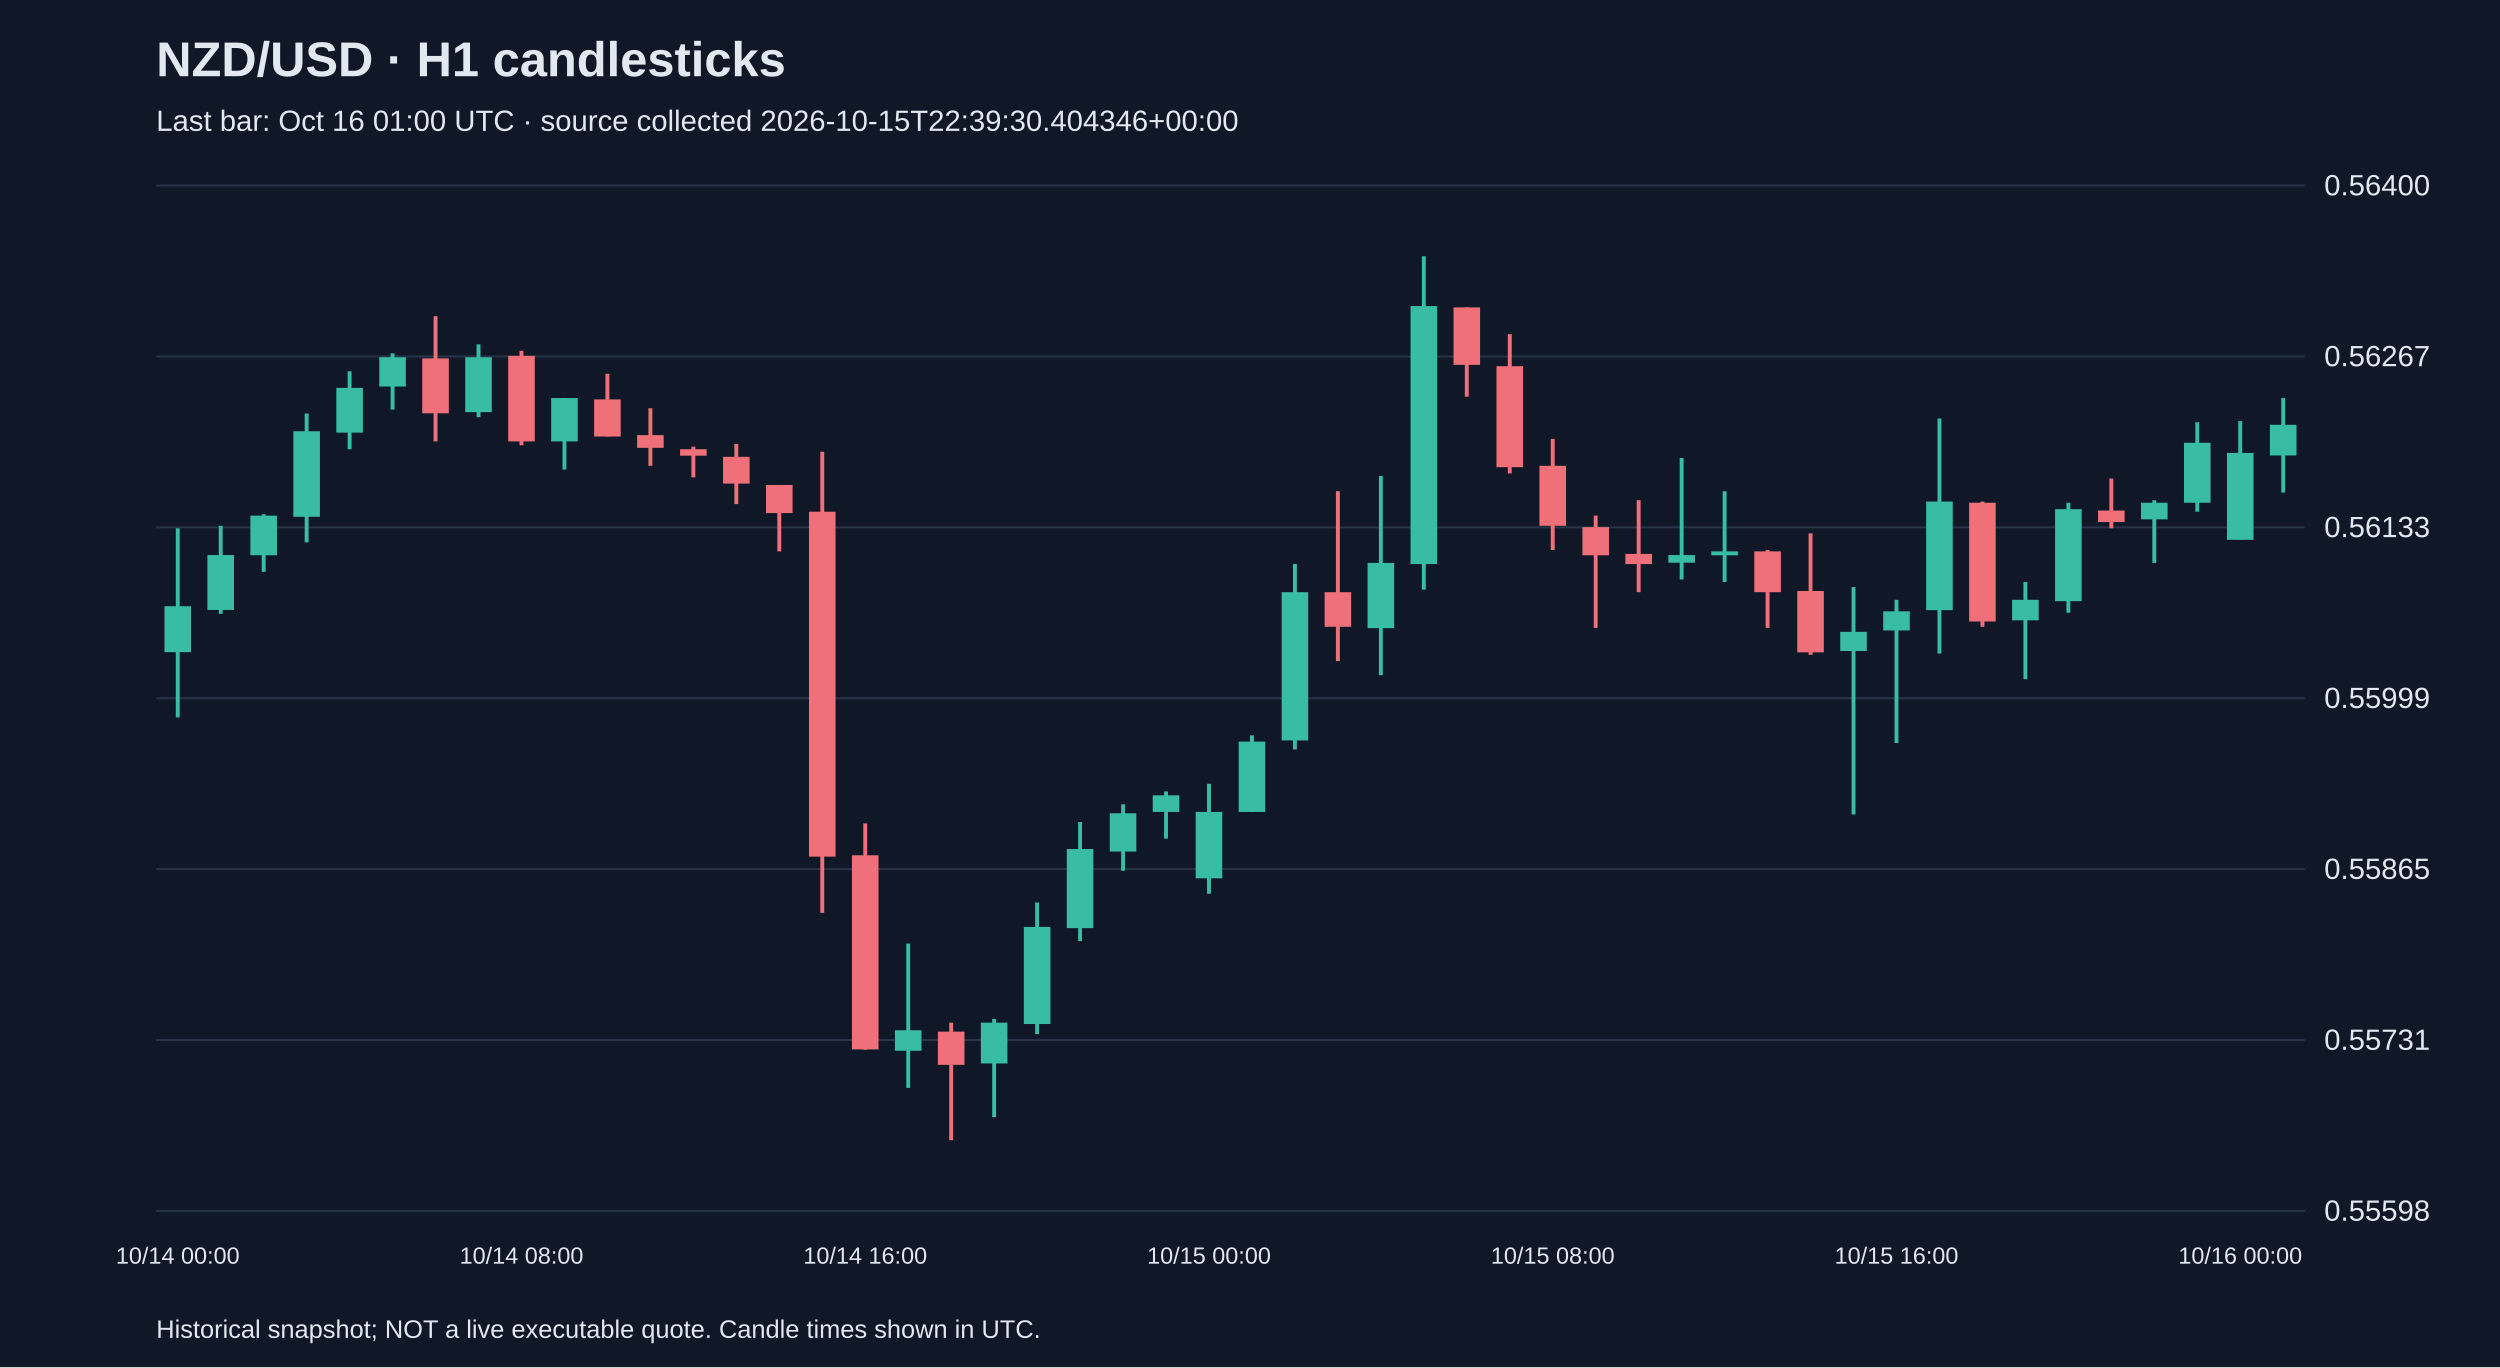
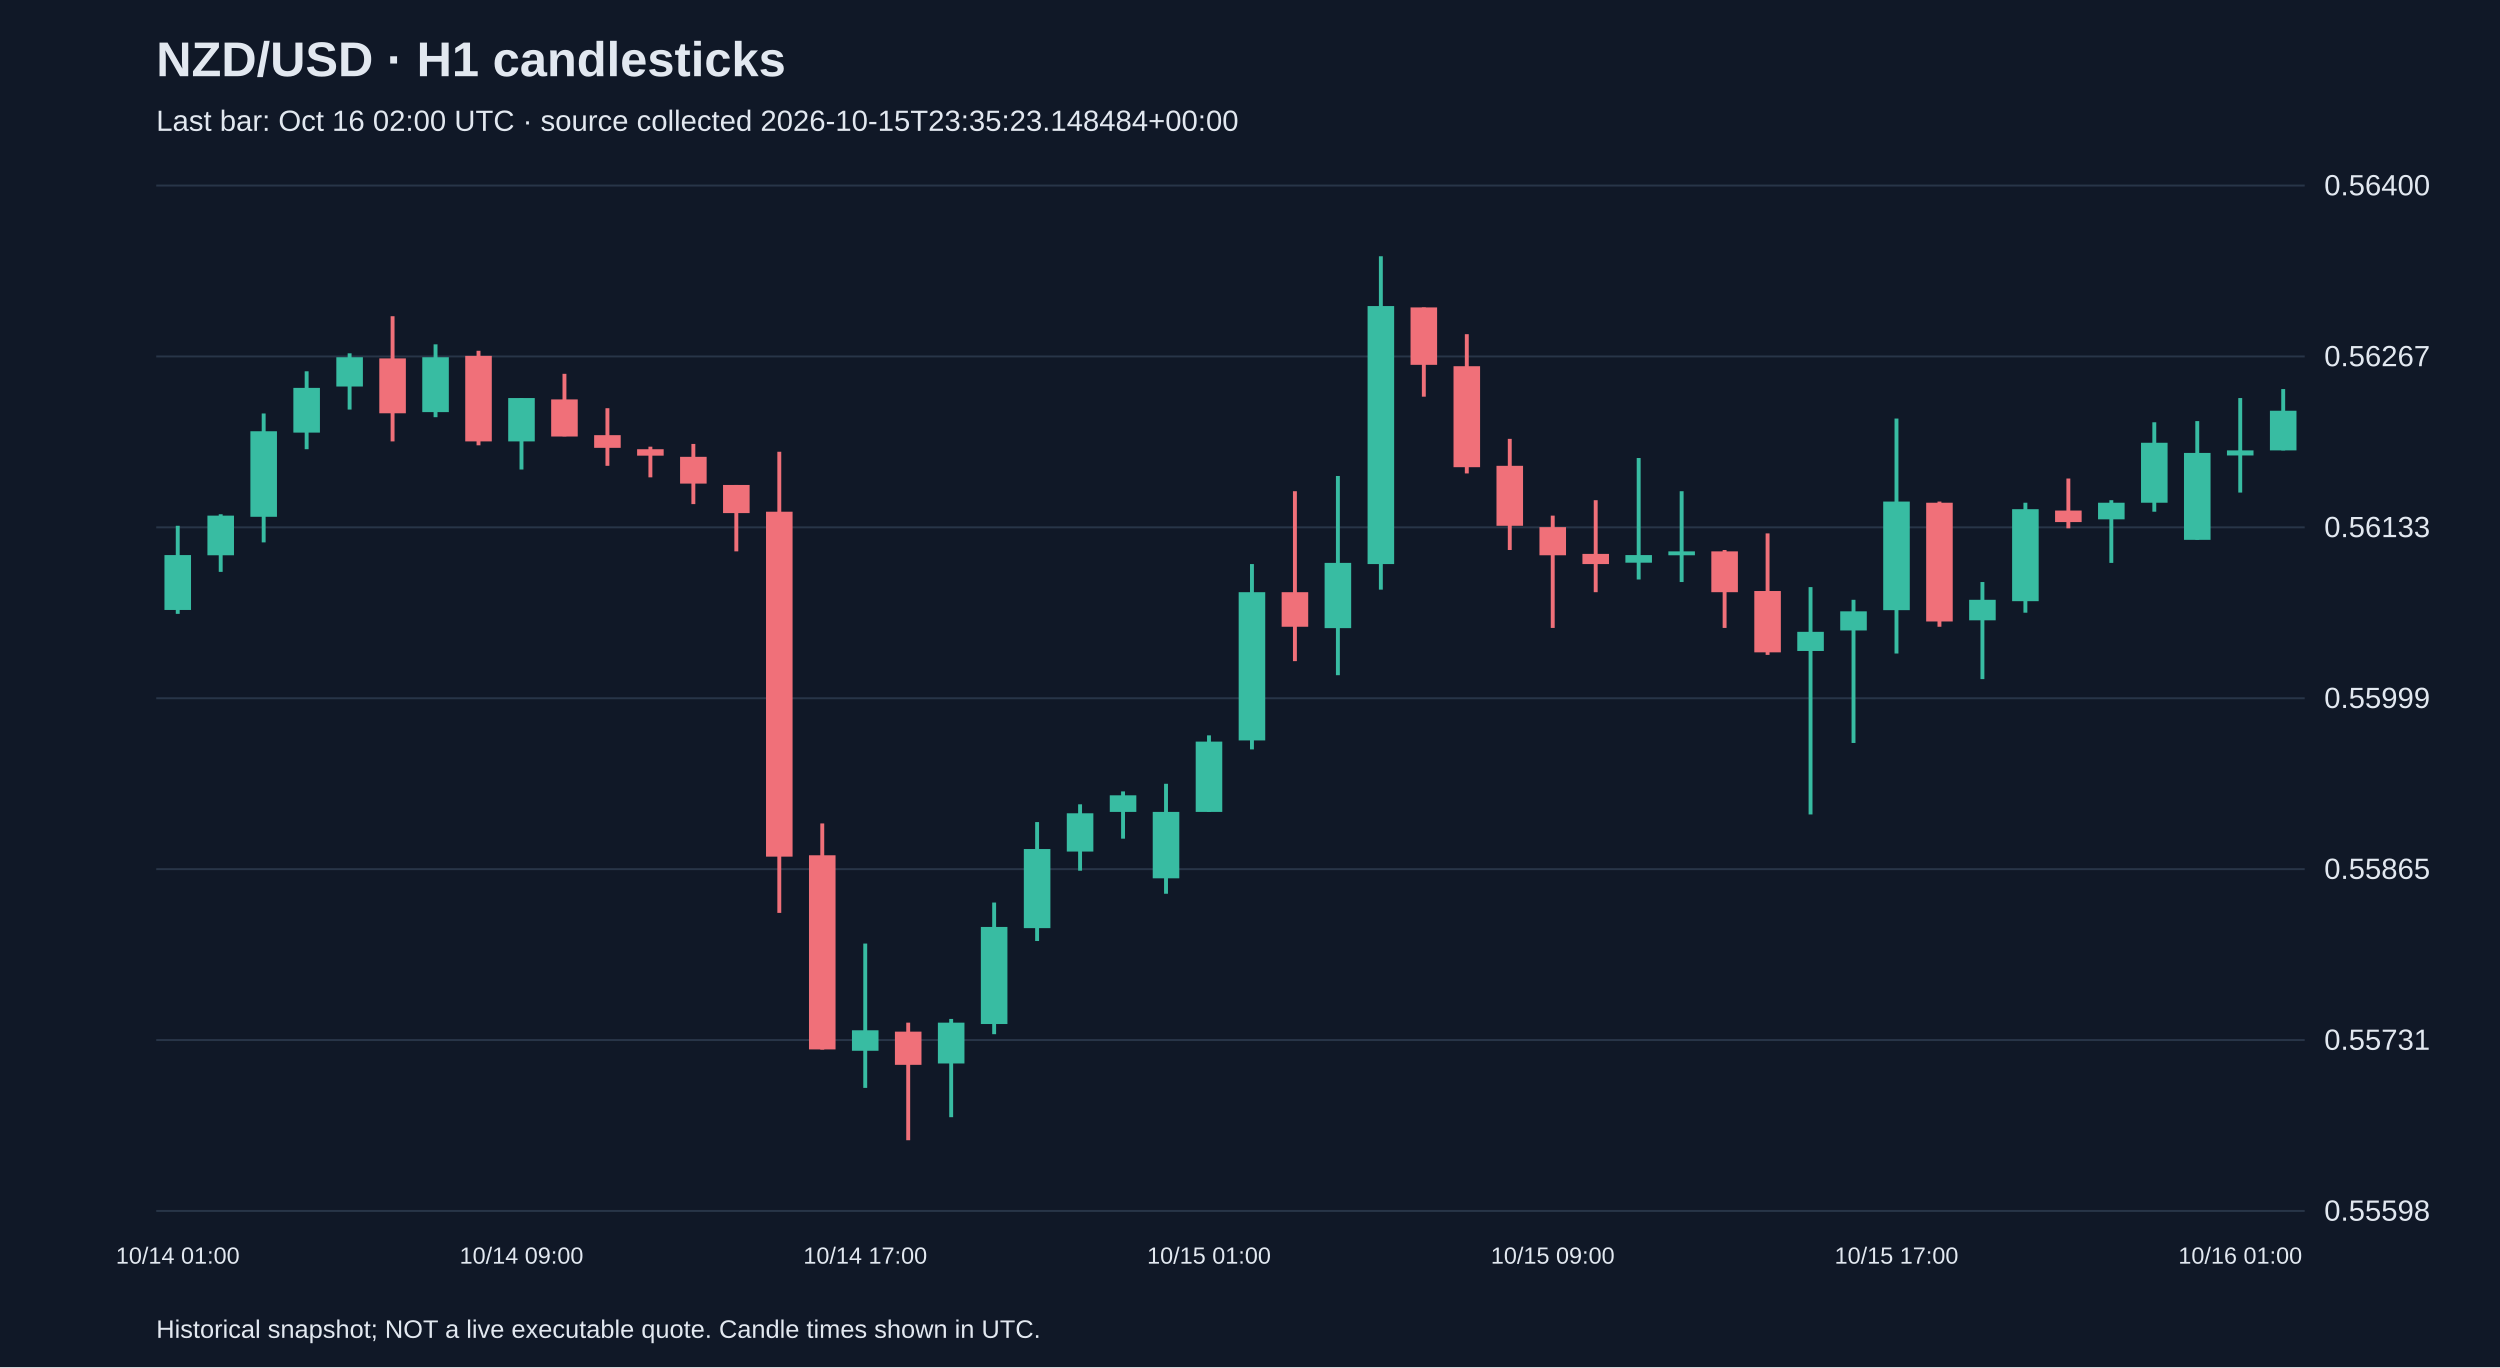
<svg xmlns="http://www.w3.org/2000/svg" viewBox="0 0 1280 700">
  <rect width="100%" height="100%" fill="#101827" />
  <style>text{font-family:Arial,sans-serif;fill:#e2e8f0}</style>
  <text x="80" y="39" font-size="25" font-weight="bold">NZD/USD · H1 candlesticks</text>
-   <text x="80" y="67" font-size="15" fill="#a6b1c5">Last bar: Oct 16 01:00 UTC · source collected 2026-10-15T22:39:30.404346+00:00</text>
+   <text x="80" y="67" font-size="15" fill="#a6b1c5">Last bar: Oct 16 02:00 UTC · source collected 2026-10-15T23:35:23.148484+00:00</text>
  <line x1="80" y1="620.0" x2="1180" y2="620.0" stroke="#283548" />
  <text x="1190" y="625.0" font-size="15">0.55598</text>
  <line x1="80" y1="532.5" x2="1180" y2="532.5" stroke="#283548" />
  <text x="1190" y="537.5" font-size="15">0.55731</text>
  <line x1="80" y1="445.0" x2="1180" y2="445.0" stroke="#283548" />
  <text x="1190" y="450.0" font-size="15">0.55865</text>
  <line x1="80" y1="357.5" x2="1180" y2="357.5" stroke="#283548" />
  <text x="1190" y="362.5" font-size="15">0.55999</text>
  <line x1="80" y1="270.0" x2="1180" y2="270.0" stroke="#283548" />
  <text x="1190" y="275.0" font-size="15">0.56133</text>
  <line x1="80" y1="182.5" x2="1180" y2="182.5" stroke="#283548" />
  <text x="1190" y="187.5" font-size="15">0.56267</text>
  <line x1="80" y1="95.0" x2="1180" y2="95.0" stroke="#283548" />
  <text x="1190" y="100.0" font-size="15">0.56400</text>
-   <line x1="91.0" y1="270.5" x2="91.0" y2="367.3" stroke="#38bca2" stroke-width="2" />
-   <rect x="84.2" y="310.4" width="13.6" height="23.5" fill="#38bca2" />
-   <text x="91.0" y="647" text-anchor="middle" font-size="12">10/14 00:00</text>
-   <line x1="113.0" y1="269.2" x2="113.0" y2="314.3" stroke="#38bca2" stroke-width="2" />
-   <rect x="106.2" y="284.2" width="13.6" height="28.1" fill="#38bca2" />
-   <line x1="135.0" y1="263.3" x2="135.0" y2="292.8" stroke="#38bca2" stroke-width="2" />
-   <rect x="128.2" y="264.0" width="13.6" height="20.3" fill="#38bca2" />
-   <line x1="157.0" y1="211.7" x2="157.0" y2="277.7" stroke="#38bca2" stroke-width="2" />
-   <rect x="150.2" y="220.8" width="13.6" height="43.8" fill="#38bca2" />
-   <line x1="179.0" y1="190.1" x2="179.0" y2="230.0" stroke="#38bca2" stroke-width="2" />
-   <rect x="172.2" y="198.6" width="13.6" height="22.9" fill="#38bca2" />
-   <line x1="201.0" y1="180.9" x2="201.0" y2="209.7" stroke="#38bca2" stroke-width="2" />
-   <rect x="194.2" y="182.9" width="13.6" height="15.0" fill="#38bca2" />
-   <line x1="223.0" y1="161.9" x2="223.0" y2="226.0" stroke="#f07079" stroke-width="2" />
-   <rect x="216.2" y="183.5" width="13.6" height="28.1" fill="#f07079" />
-   <line x1="245.0" y1="176.3" x2="245.0" y2="213.6" stroke="#38bca2" stroke-width="2" />
-   <rect x="238.2" y="182.9" width="13.6" height="28.1" fill="#38bca2" />
-   <line x1="267.0" y1="179.6" x2="267.0" y2="228.0" stroke="#f07079" stroke-width="2" />
-   <rect x="260.2" y="182.2" width="13.6" height="43.8" fill="#f07079" />
-   <text x="267.0" y="647" text-anchor="middle" font-size="12">10/14 08:00</text>
-   <line x1="289.0" y1="203.8" x2="289.0" y2="240.4" stroke="#38bca2" stroke-width="2" />
-   <rect x="282.2" y="203.8" width="13.6" height="22.2" fill="#38bca2" />
-   <line x1="311.0" y1="191.4" x2="311.0" y2="223.4" stroke="#f07079" stroke-width="2" />
-   <rect x="304.2" y="204.5" width="13.6" height="19.0" fill="#f07079" />
-   <line x1="333.0" y1="209.0" x2="333.0" y2="238.5" stroke="#f07079" stroke-width="2" />
-   <rect x="326.2" y="222.8" width="13.6" height="6.5" fill="#f07079" />
-   <line x1="355.0" y1="228.7" x2="355.0" y2="244.4" stroke="#f07079" stroke-width="2" />
-   <rect x="348.2" y="230.0" width="13.6" height="3.3" fill="#f07079" />
-   <line x1="377.0" y1="227.3" x2="377.0" y2="258.1" stroke="#f07079" stroke-width="2" />
-   <rect x="370.2" y="233.9" width="13.6" height="13.7" fill="#f07079" />
-   <line x1="399.0" y1="248.3" x2="399.0" y2="282.3" stroke="#f07079" stroke-width="2" />
-   <rect x="392.2" y="248.3" width="13.6" height="14.4" fill="#f07079" />
-   <line x1="421.0" y1="231.3" x2="421.0" y2="467.4" stroke="#f07079" stroke-width="2" />
-   <rect x="414.2" y="262.0" width="13.6" height="176.6" fill="#f07079" />
-   <line x1="443.0" y1="421.6" x2="443.0" y2="537.4" stroke="#f07079" stroke-width="2" />
-   <rect x="436.2" y="437.9" width="13.6" height="99.4" fill="#f07079" />
-   <text x="443.0" y="647" text-anchor="middle" font-size="12">10/14 16:00</text>
-   <line x1="465.0" y1="483.1" x2="465.0" y2="557.0" stroke="#38bca2" stroke-width="2" />
-   <rect x="458.2" y="527.5" width="13.6" height="10.5" fill="#38bca2" />
-   <line x1="487.0" y1="523.6" x2="487.0" y2="583.8" stroke="#f07079" stroke-width="2" />
-   <rect x="480.2" y="528.2" width="13.6" height="17.0" fill="#f07079" />
-   <line x1="509.0" y1="521.7" x2="509.0" y2="572.0" stroke="#38bca2" stroke-width="2" />
-   <rect x="502.2" y="523.6" width="13.6" height="20.9" fill="#38bca2" />
-   <line x1="531.0" y1="462.1" x2="531.0" y2="529.5" stroke="#38bca2" stroke-width="2" />
-   <rect x="524.2" y="474.6" width="13.6" height="49.7" fill="#38bca2" />
-   <line x1="553.0" y1="420.9" x2="553.0" y2="481.8" stroke="#38bca2" stroke-width="2" />
-   <rect x="546.2" y="434.7" width="13.6" height="40.5" fill="#38bca2" />
-   <line x1="575.0" y1="411.8" x2="575.0" y2="445.8" stroke="#38bca2" stroke-width="2" />
-   <rect x="568.2" y="416.4" width="13.6" height="19.6" fill="#38bca2" />
-   <line x1="597.0" y1="405.2" x2="597.0" y2="429.4" stroke="#38bca2" stroke-width="2" />
-   <rect x="590.2" y="407.2" width="13.6" height="8.5" fill="#38bca2" />
-   <line x1="619.0" y1="401.3" x2="619.0" y2="457.6" stroke="#38bca2" stroke-width="2" />
-   <rect x="612.2" y="415.7" width="13.6" height="34.0" fill="#38bca2" />
-   <text x="619.0" y="647" text-anchor="middle" font-size="12">10/15 00:00</text>
-   <line x1="641.0" y1="376.5" x2="641.0" y2="415.7" stroke="#38bca2" stroke-width="2" />
-   <rect x="634.2" y="379.7" width="13.6" height="36.0" fill="#38bca2" />
-   <line x1="663.0" y1="288.8" x2="663.0" y2="383.7" stroke="#38bca2" stroke-width="2" />
-   <rect x="656.2" y="303.2" width="13.6" height="75.9" fill="#38bca2" />
-   <line x1="685.0" y1="251.5" x2="685.0" y2="338.5" stroke="#f07079" stroke-width="2" />
-   <rect x="678.2" y="303.2" width="13.6" height="17.7" fill="#f07079" />
-   <line x1="707.0" y1="243.7" x2="707.0" y2="345.7" stroke="#38bca2" stroke-width="2" />
-   <rect x="700.2" y="288.2" width="13.6" height="33.4" fill="#38bca2" />
-   <line x1="729.0" y1="131.2" x2="729.0" y2="301.9" stroke="#38bca2" stroke-width="2" />
-   <rect x="722.2" y="156.7" width="13.6" height="132.1" fill="#38bca2" />
-   <line x1="751.0" y1="157.4" x2="751.0" y2="203.1" stroke="#f07079" stroke-width="2" />
-   <rect x="744.2" y="157.4" width="13.6" height="29.4" fill="#f07079" />
-   <line x1="773.0" y1="171.1" x2="773.0" y2="242.4" stroke="#f07079" stroke-width="2" />
-   <rect x="766.2" y="187.5" width="13.6" height="51.7" fill="#f07079" />
-   <line x1="795.0" y1="224.7" x2="795.0" y2="281.6" stroke="#f07079" stroke-width="2" />
-   <rect x="788.2" y="238.5" width="13.6" height="30.7" fill="#f07079" />
-   <text x="795.0" y="647" text-anchor="middle" font-size="12">10/15 08:00</text>
-   <line x1="817.0" y1="264.0" x2="817.0" y2="321.5" stroke="#f07079" stroke-width="2" />
-   <rect x="810.2" y="269.9" width="13.6" height="14.4" fill="#f07079" />
-   <line x1="839.0" y1="256.1" x2="839.0" y2="303.2" stroke="#f07079" stroke-width="2" />
-   <rect x="832.2" y="283.6" width="13.6" height="5.2" fill="#f07079" />
-   <line x1="861.0" y1="234.5" x2="861.0" y2="296.7" stroke="#38bca2" stroke-width="2" />
-   <rect x="854.2" y="284.2" width="13.6" height="3.9" fill="#38bca2" />
-   <line x1="883.0" y1="251.5" x2="883.0" y2="298.0" stroke="#38bca2" stroke-width="2" />
-   <rect x="876.2" y="282.3" width="13.6" height="2.0" fill="#38bca2" />
-   <line x1="905.0" y1="281.6" x2="905.0" y2="321.5" stroke="#f07079" stroke-width="2" />
-   <rect x="898.2" y="282.3" width="13.6" height="20.9" fill="#f07079" />
-   <line x1="927.0" y1="273.1" x2="927.0" y2="335.3" stroke="#f07079" stroke-width="2" />
-   <rect x="920.2" y="302.6" width="13.6" height="31.4" fill="#f07079" />
-   <line x1="949.0" y1="300.6" x2="949.0" y2="417.0" stroke="#38bca2" stroke-width="2" />
-   <rect x="942.2" y="323.5" width="13.6" height="9.8" fill="#38bca2" />
-   <line x1="971.0" y1="307.1" x2="971.0" y2="380.4" stroke="#38bca2" stroke-width="2" />
-   <rect x="964.2" y="313.0" width="13.6" height="9.8" fill="#38bca2" />
-   <text x="971.0" y="647" text-anchor="middle" font-size="12">10/15 16:00</text>
-   <line x1="993.0" y1="214.3" x2="993.0" y2="334.6" stroke="#38bca2" stroke-width="2" />
-   <rect x="986.2" y="256.8" width="13.6" height="55.6" fill="#38bca2" />
-   <line x1="1015.0" y1="256.8" x2="1015.0" y2="320.9" stroke="#f07079" stroke-width="2" />
-   <rect x="1008.2" y="257.4" width="13.6" height="60.8" fill="#f07079" />
-   <line x1="1037.0" y1="298.0" x2="1037.0" y2="347.7" stroke="#38bca2" stroke-width="2" />
-   <rect x="1030.2" y="307.1" width="13.6" height="10.5" fill="#38bca2" />
-   <line x1="1059.0" y1="257.4" x2="1059.0" y2="313.7" stroke="#38bca2" stroke-width="2" />
-   <rect x="1052.2" y="260.7" width="13.6" height="47.1" fill="#38bca2" />
-   <line x1="1081.0" y1="245.0" x2="1081.0" y2="270.5" stroke="#f07079" stroke-width="2" />
-   <rect x="1074.2" y="261.4" width="13.6" height="5.9" fill="#f07079" />
-   <line x1="1103.0" y1="256.1" x2="1103.0" y2="288.2" stroke="#38bca2" stroke-width="2" />
-   <rect x="1096.2" y="257.4" width="13.6" height="8.5" fill="#38bca2" />
-   <line x1="1125.0" y1="216.2" x2="1125.0" y2="262.0" stroke="#38bca2" stroke-width="2" />
-   <rect x="1118.2" y="226.7" width="13.6" height="30.7" fill="#38bca2" />
-   <line x1="1147.0" y1="215.6" x2="1147.0" y2="276.4" stroke="#38bca2" stroke-width="2" />
-   <rect x="1140.2" y="231.9" width="13.6" height="44.5" fill="#38bca2" />
-   <text x="1147.0" y="647" text-anchor="middle" font-size="12">10/16 00:00</text>
-   <line x1="1169.0" y1="203.8" x2="1169.0" y2="252.2" stroke="#38bca2" stroke-width="2" />
-   <rect x="1162.2" y="217.5" width="13.6" height="15.7" fill="#38bca2" />
+   <line x1="91.0" y1="269.2" x2="91.0" y2="314.3" stroke="#38bca2" stroke-width="2" />
+   <rect x="84.2" y="284.2" width="13.6" height="28.1" fill="#38bca2" />
+   <text x="91.0" y="647" text-anchor="middle" font-size="12">10/14 01:00</text>
+   <line x1="113.0" y1="263.3" x2="113.0" y2="292.8" stroke="#38bca2" stroke-width="2" />
+   <rect x="106.2" y="264.0" width="13.6" height="20.3" fill="#38bca2" />
+   <line x1="135.0" y1="211.7" x2="135.0" y2="277.7" stroke="#38bca2" stroke-width="2" />
+   <rect x="128.2" y="220.8" width="13.6" height="43.8" fill="#38bca2" />
+   <line x1="157.0" y1="190.1" x2="157.0" y2="230.0" stroke="#38bca2" stroke-width="2" />
+   <rect x="150.2" y="198.6" width="13.6" height="22.9" fill="#38bca2" />
+   <line x1="179.0" y1="180.9" x2="179.0" y2="209.7" stroke="#38bca2" stroke-width="2" />
+   <rect x="172.2" y="182.9" width="13.6" height="15.0" fill="#38bca2" />
+   <line x1="201.0" y1="161.9" x2="201.0" y2="226.0" stroke="#f07079" stroke-width="2" />
+   <rect x="194.2" y="183.5" width="13.6" height="28.1" fill="#f07079" />
+   <line x1="223.0" y1="176.3" x2="223.0" y2="213.6" stroke="#38bca2" stroke-width="2" />
+   <rect x="216.2" y="182.9" width="13.6" height="28.1" fill="#38bca2" />
+   <line x1="245.0" y1="179.6" x2="245.0" y2="228.0" stroke="#f07079" stroke-width="2" />
+   <rect x="238.2" y="182.2" width="13.6" height="43.8" fill="#f07079" />
+   <line x1="267.0" y1="203.8" x2="267.0" y2="240.4" stroke="#38bca2" stroke-width="2" />
+   <rect x="260.2" y="203.8" width="13.6" height="22.2" fill="#38bca2" />
+   <text x="267.0" y="647" text-anchor="middle" font-size="12">10/14 09:00</text>
+   <line x1="289.0" y1="191.4" x2="289.0" y2="223.4" stroke="#f07079" stroke-width="2" />
+   <rect x="282.2" y="204.5" width="13.6" height="19.0" fill="#f07079" />
+   <line x1="311.0" y1="209.0" x2="311.0" y2="238.5" stroke="#f07079" stroke-width="2" />
+   <rect x="304.2" y="222.8" width="13.6" height="6.5" fill="#f07079" />
+   <line x1="333.0" y1="228.7" x2="333.0" y2="244.4" stroke="#f07079" stroke-width="2" />
+   <rect x="326.2" y="230.0" width="13.6" height="3.3" fill="#f07079" />
+   <line x1="355.0" y1="227.3" x2="355.0" y2="258.1" stroke="#f07079" stroke-width="2" />
+   <rect x="348.2" y="233.9" width="13.6" height="13.7" fill="#f07079" />
+   <line x1="377.0" y1="248.3" x2="377.0" y2="282.3" stroke="#f07079" stroke-width="2" />
+   <rect x="370.2" y="248.3" width="13.6" height="14.4" fill="#f07079" />
+   <line x1="399.0" y1="231.3" x2="399.0" y2="467.4" stroke="#f07079" stroke-width="2" />
+   <rect x="392.2" y="262.0" width="13.6" height="176.6" fill="#f07079" />
+   <line x1="421.0" y1="421.6" x2="421.0" y2="537.4" stroke="#f07079" stroke-width="2" />
+   <rect x="414.2" y="437.9" width="13.6" height="99.4" fill="#f07079" />
+   <line x1="443.0" y1="483.1" x2="443.0" y2="557.0" stroke="#38bca2" stroke-width="2" />
+   <rect x="436.2" y="527.5" width="13.6" height="10.5" fill="#38bca2" />
+   <text x="443.0" y="647" text-anchor="middle" font-size="12">10/14 17:00</text>
+   <line x1="465.0" y1="523.6" x2="465.0" y2="583.8" stroke="#f07079" stroke-width="2" />
+   <rect x="458.2" y="528.2" width="13.6" height="17.0" fill="#f07079" />
+   <line x1="487.0" y1="521.7" x2="487.0" y2="572.0" stroke="#38bca2" stroke-width="2" />
+   <rect x="480.2" y="523.6" width="13.6" height="20.9" fill="#38bca2" />
+   <line x1="509.0" y1="462.1" x2="509.0" y2="529.5" stroke="#38bca2" stroke-width="2" />
+   <rect x="502.2" y="474.6" width="13.6" height="49.7" fill="#38bca2" />
+   <line x1="531.0" y1="420.9" x2="531.0" y2="481.8" stroke="#38bca2" stroke-width="2" />
+   <rect x="524.2" y="434.7" width="13.6" height="40.5" fill="#38bca2" />
+   <line x1="553.0" y1="411.8" x2="553.0" y2="445.8" stroke="#38bca2" stroke-width="2" />
+   <rect x="546.2" y="416.4" width="13.6" height="19.6" fill="#38bca2" />
+   <line x1="575.0" y1="405.2" x2="575.0" y2="429.4" stroke="#38bca2" stroke-width="2" />
+   <rect x="568.2" y="407.2" width="13.6" height="8.5" fill="#38bca2" />
+   <line x1="597.0" y1="401.3" x2="597.0" y2="457.6" stroke="#38bca2" stroke-width="2" />
+   <rect x="590.2" y="415.7" width="13.6" height="34.0" fill="#38bca2" />
+   <line x1="619.0" y1="376.5" x2="619.0" y2="415.7" stroke="#38bca2" stroke-width="2" />
+   <rect x="612.2" y="379.7" width="13.6" height="36.0" fill="#38bca2" />
+   <text x="619.0" y="647" text-anchor="middle" font-size="12">10/15 01:00</text>
+   <line x1="641.0" y1="288.8" x2="641.0" y2="383.7" stroke="#38bca2" stroke-width="2" />
+   <rect x="634.2" y="303.2" width="13.6" height="75.9" fill="#38bca2" />
+   <line x1="663.0" y1="251.5" x2="663.0" y2="338.5" stroke="#f07079" stroke-width="2" />
+   <rect x="656.2" y="303.2" width="13.6" height="17.7" fill="#f07079" />
+   <line x1="685.0" y1="243.7" x2="685.0" y2="345.7" stroke="#38bca2" stroke-width="2" />
+   <rect x="678.2" y="288.2" width="13.6" height="33.4" fill="#38bca2" />
+   <line x1="707.0" y1="131.2" x2="707.0" y2="301.9" stroke="#38bca2" stroke-width="2" />
+   <rect x="700.2" y="156.7" width="13.6" height="132.1" fill="#38bca2" />
+   <line x1="729.0" y1="157.4" x2="729.0" y2="203.1" stroke="#f07079" stroke-width="2" />
+   <rect x="722.2" y="157.4" width="13.6" height="29.4" fill="#f07079" />
+   <line x1="751.0" y1="171.1" x2="751.0" y2="242.4" stroke="#f07079" stroke-width="2" />
+   <rect x="744.2" y="187.5" width="13.6" height="51.7" fill="#f07079" />
+   <line x1="773.0" y1="224.7" x2="773.0" y2="281.6" stroke="#f07079" stroke-width="2" />
+   <rect x="766.2" y="238.5" width="13.6" height="30.7" fill="#f07079" />
+   <line x1="795.0" y1="264.0" x2="795.0" y2="321.5" stroke="#f07079" stroke-width="2" />
+   <rect x="788.2" y="269.9" width="13.6" height="14.4" fill="#f07079" />
+   <text x="795.0" y="647" text-anchor="middle" font-size="12">10/15 09:00</text>
+   <line x1="817.0" y1="256.1" x2="817.0" y2="303.2" stroke="#f07079" stroke-width="2" />
+   <rect x="810.2" y="283.6" width="13.6" height="5.2" fill="#f07079" />
+   <line x1="839.0" y1="234.5" x2="839.0" y2="296.7" stroke="#38bca2" stroke-width="2" />
+   <rect x="832.2" y="284.2" width="13.6" height="3.9" fill="#38bca2" />
+   <line x1="861.0" y1="251.5" x2="861.0" y2="298.0" stroke="#38bca2" stroke-width="2" />
+   <rect x="854.2" y="282.3" width="13.6" height="2.0" fill="#38bca2" />
+   <line x1="883.0" y1="281.6" x2="883.0" y2="321.5" stroke="#f07079" stroke-width="2" />
+   <rect x="876.2" y="282.3" width="13.6" height="20.9" fill="#f07079" />
+   <line x1="905.0" y1="273.1" x2="905.0" y2="335.3" stroke="#f07079" stroke-width="2" />
+   <rect x="898.2" y="302.6" width="13.6" height="31.4" fill="#f07079" />
+   <line x1="927.0" y1="300.6" x2="927.0" y2="417.0" stroke="#38bca2" stroke-width="2" />
+   <rect x="920.2" y="323.5" width="13.6" height="9.8" fill="#38bca2" />
+   <line x1="949.0" y1="307.1" x2="949.0" y2="380.4" stroke="#38bca2" stroke-width="2" />
+   <rect x="942.2" y="313.0" width="13.6" height="9.8" fill="#38bca2" />
+   <line x1="971.0" y1="214.3" x2="971.0" y2="334.6" stroke="#38bca2" stroke-width="2" />
+   <rect x="964.2" y="256.8" width="13.6" height="55.6" fill="#38bca2" />
+   <text x="971.0" y="647" text-anchor="middle" font-size="12">10/15 17:00</text>
+   <line x1="993.0" y1="256.8" x2="993.0" y2="320.9" stroke="#f07079" stroke-width="2" />
+   <rect x="986.2" y="257.4" width="13.6" height="60.8" fill="#f07079" />
+   <line x1="1015.0" y1="298.0" x2="1015.0" y2="347.7" stroke="#38bca2" stroke-width="2" />
+   <rect x="1008.2" y="307.1" width="13.6" height="10.5" fill="#38bca2" />
+   <line x1="1037.0" y1="257.4" x2="1037.0" y2="313.7" stroke="#38bca2" stroke-width="2" />
+   <rect x="1030.2" y="260.7" width="13.6" height="47.1" fill="#38bca2" />
+   <line x1="1059.0" y1="245.0" x2="1059.0" y2="270.5" stroke="#f07079" stroke-width="2" />
+   <rect x="1052.2" y="261.4" width="13.6" height="5.9" fill="#f07079" />
+   <line x1="1081.0" y1="256.1" x2="1081.0" y2="288.2" stroke="#38bca2" stroke-width="2" />
+   <rect x="1074.2" y="257.4" width="13.6" height="8.5" fill="#38bca2" />
+   <line x1="1103.0" y1="216.2" x2="1103.0" y2="262.0" stroke="#38bca2" stroke-width="2" />
+   <rect x="1096.2" y="226.7" width="13.6" height="30.7" fill="#38bca2" />
+   <line x1="1125.0" y1="215.6" x2="1125.0" y2="276.4" stroke="#38bca2" stroke-width="2" />
+   <rect x="1118.2" y="231.9" width="13.6" height="44.5" fill="#38bca2" />
+   <line x1="1147.0" y1="203.8" x2="1147.0" y2="252.2" stroke="#38bca2" stroke-width="2" />
+   <rect x="1140.2" y="230.6" width="13.6" height="2.6" fill="#38bca2" />
+   <text x="1147.0" y="647" text-anchor="middle" font-size="12">10/16 01:00</text>
+   <line x1="1169.0" y1="199.2" x2="1169.0" y2="230.6" stroke="#38bca2" stroke-width="2" />
+   <rect x="1162.2" y="210.3" width="13.6" height="20.3" fill="#38bca2" />
  <text x="80" y="685" font-size="13">Historical snapshot; NOT a live executable quote. Candle times shown in UTC.</text>
</svg>
